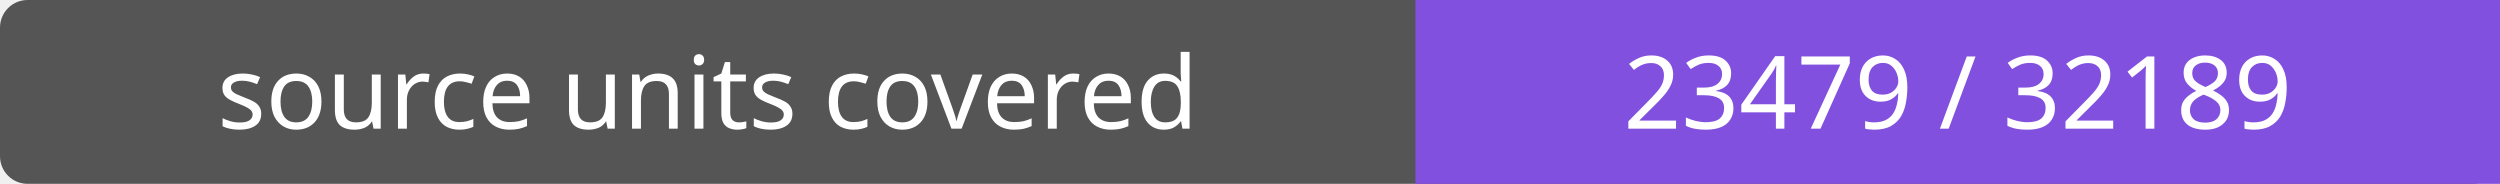
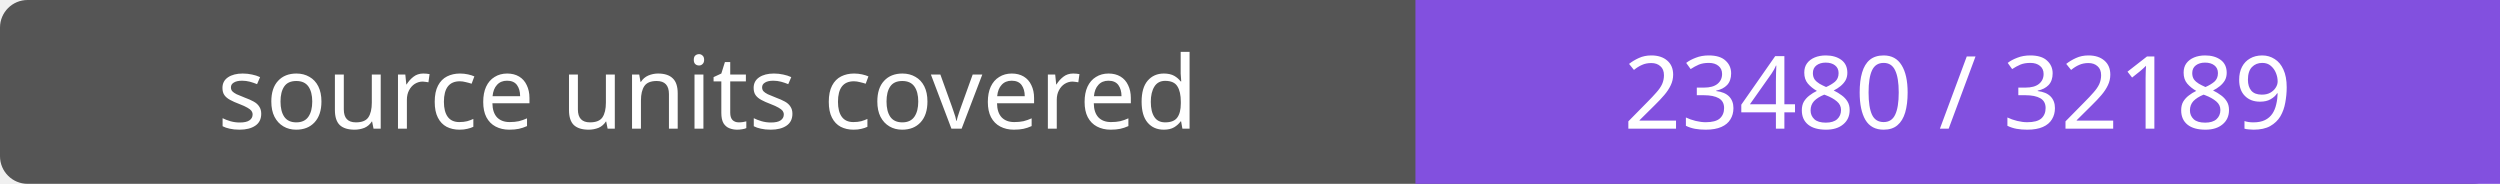
- <svg xmlns="http://www.w3.org/2000/svg" width="272" height="20" role="img" aria-label="source units covered: 23479 / 32189">
+ <svg xmlns="http://www.w3.org/2000/svg" width="272" height="20" role="img" aria-label="source units covered: 23480 / 32189">
  <rect width="272" height="20" rx="3" fill="#555" />
  <path fill="#8250df" d="M154 0h118v20H154z" />
  <g fill="#fff" text-anchor="middle" font-family="Verdana,sans-serif" font-size="11">
    <text x="77.0" y="14">source units covered</text>
-     <text x="213.0" y="14">23479 / 32189</text>
+     <text x="213.0" y="14">23480 / 32189</text>
  </g>
</svg>
